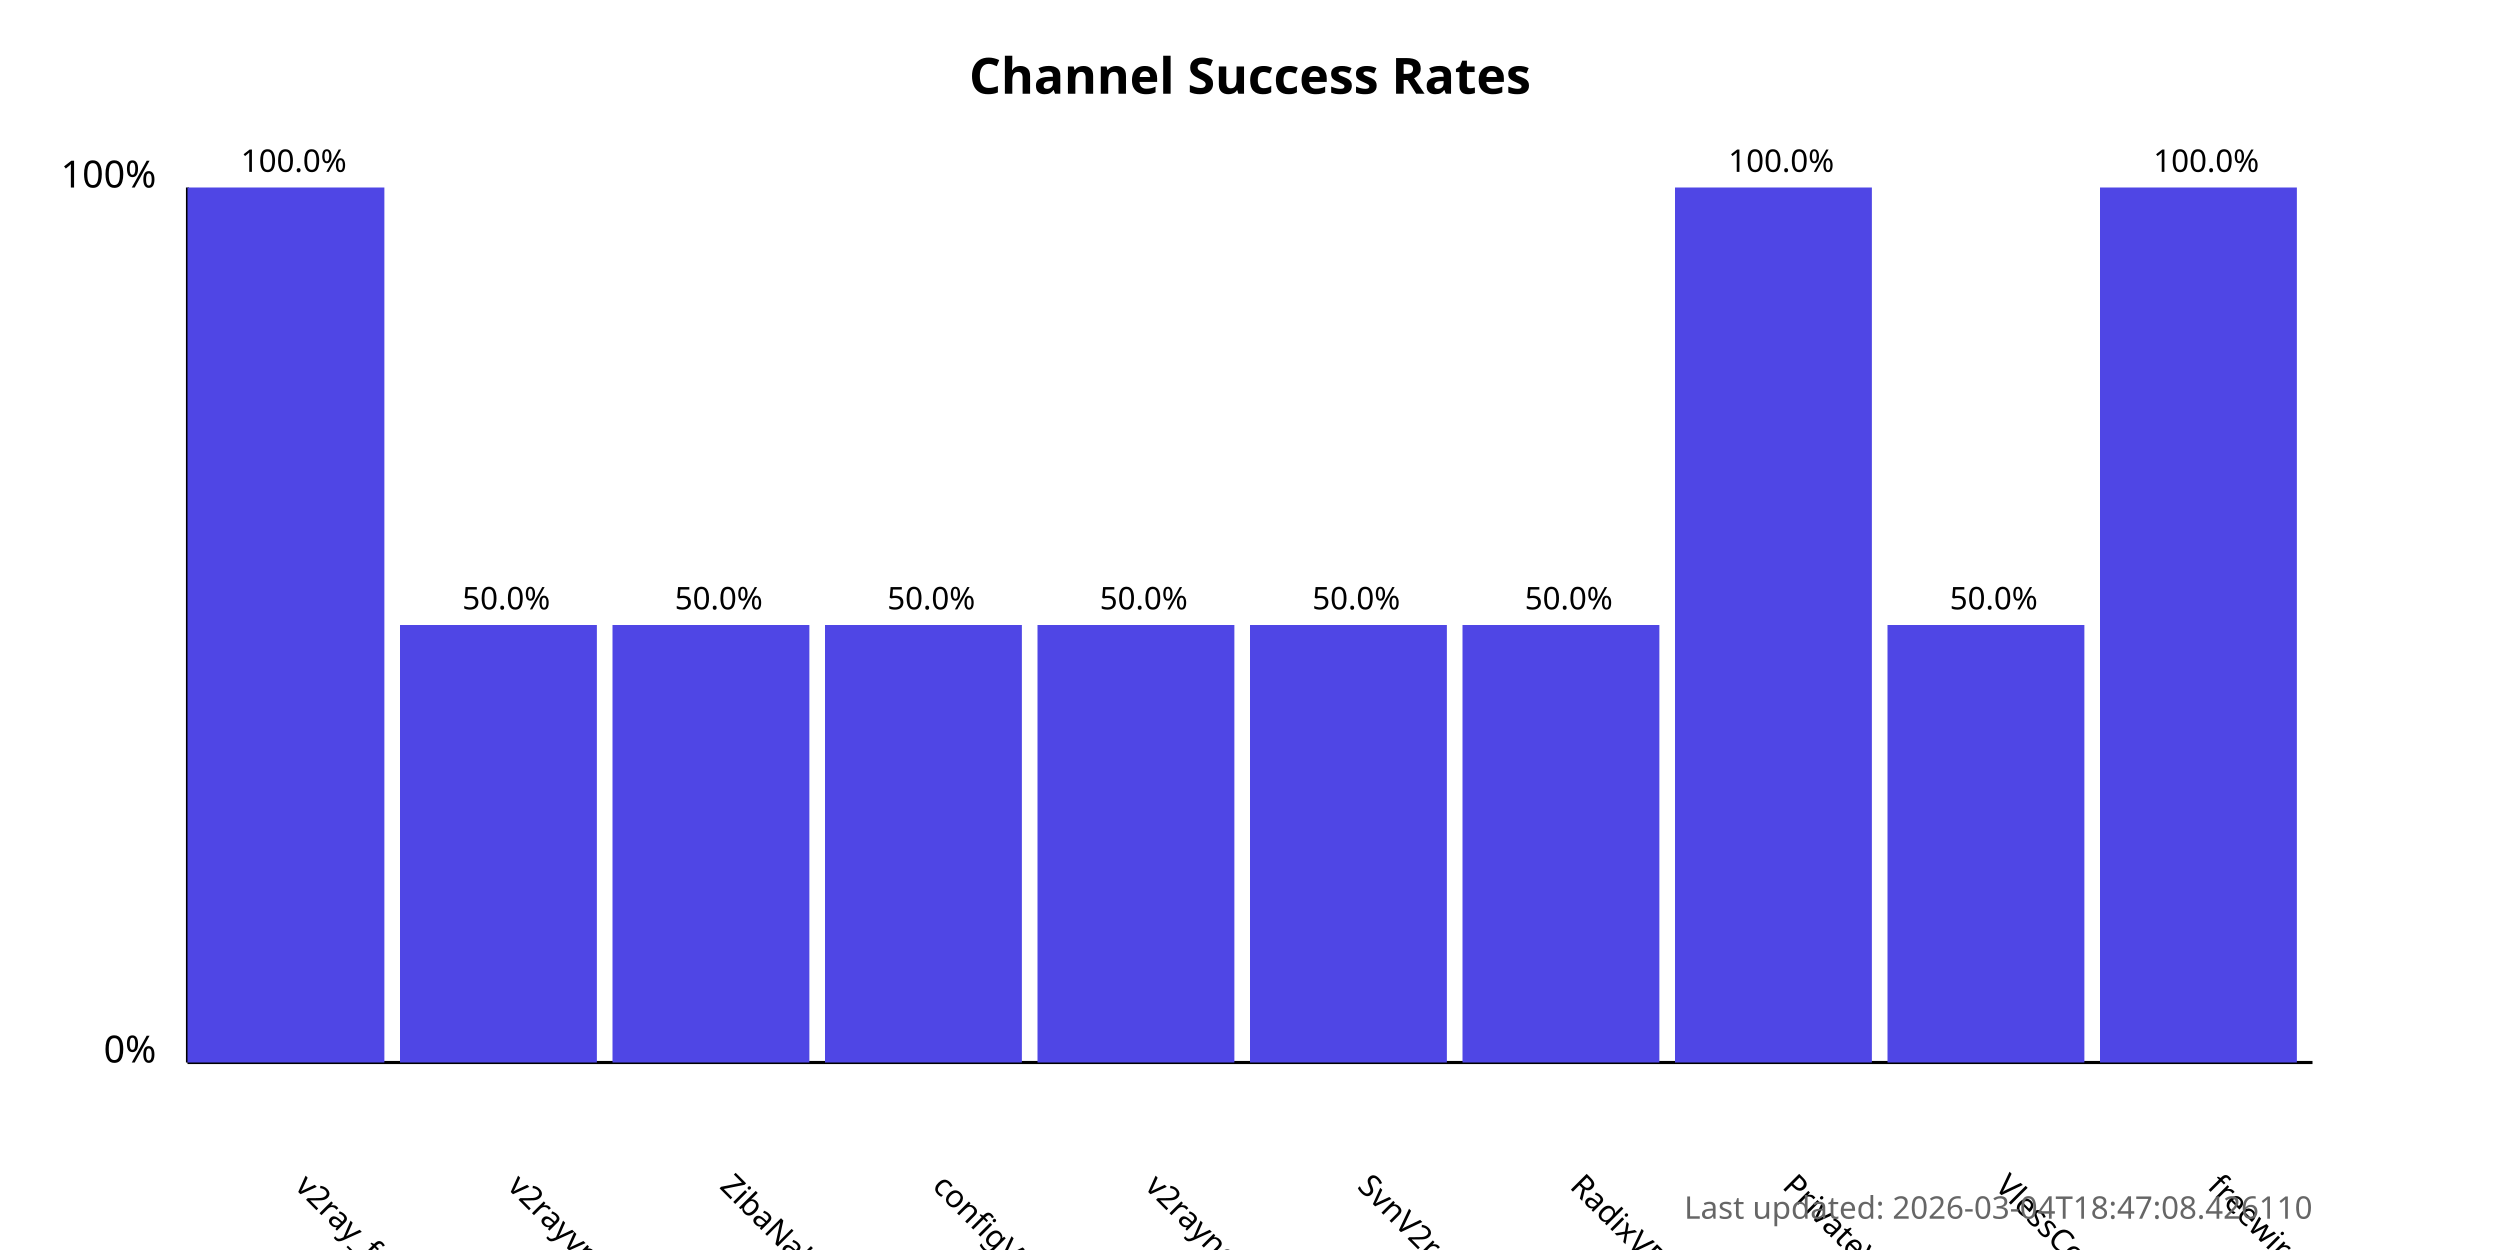
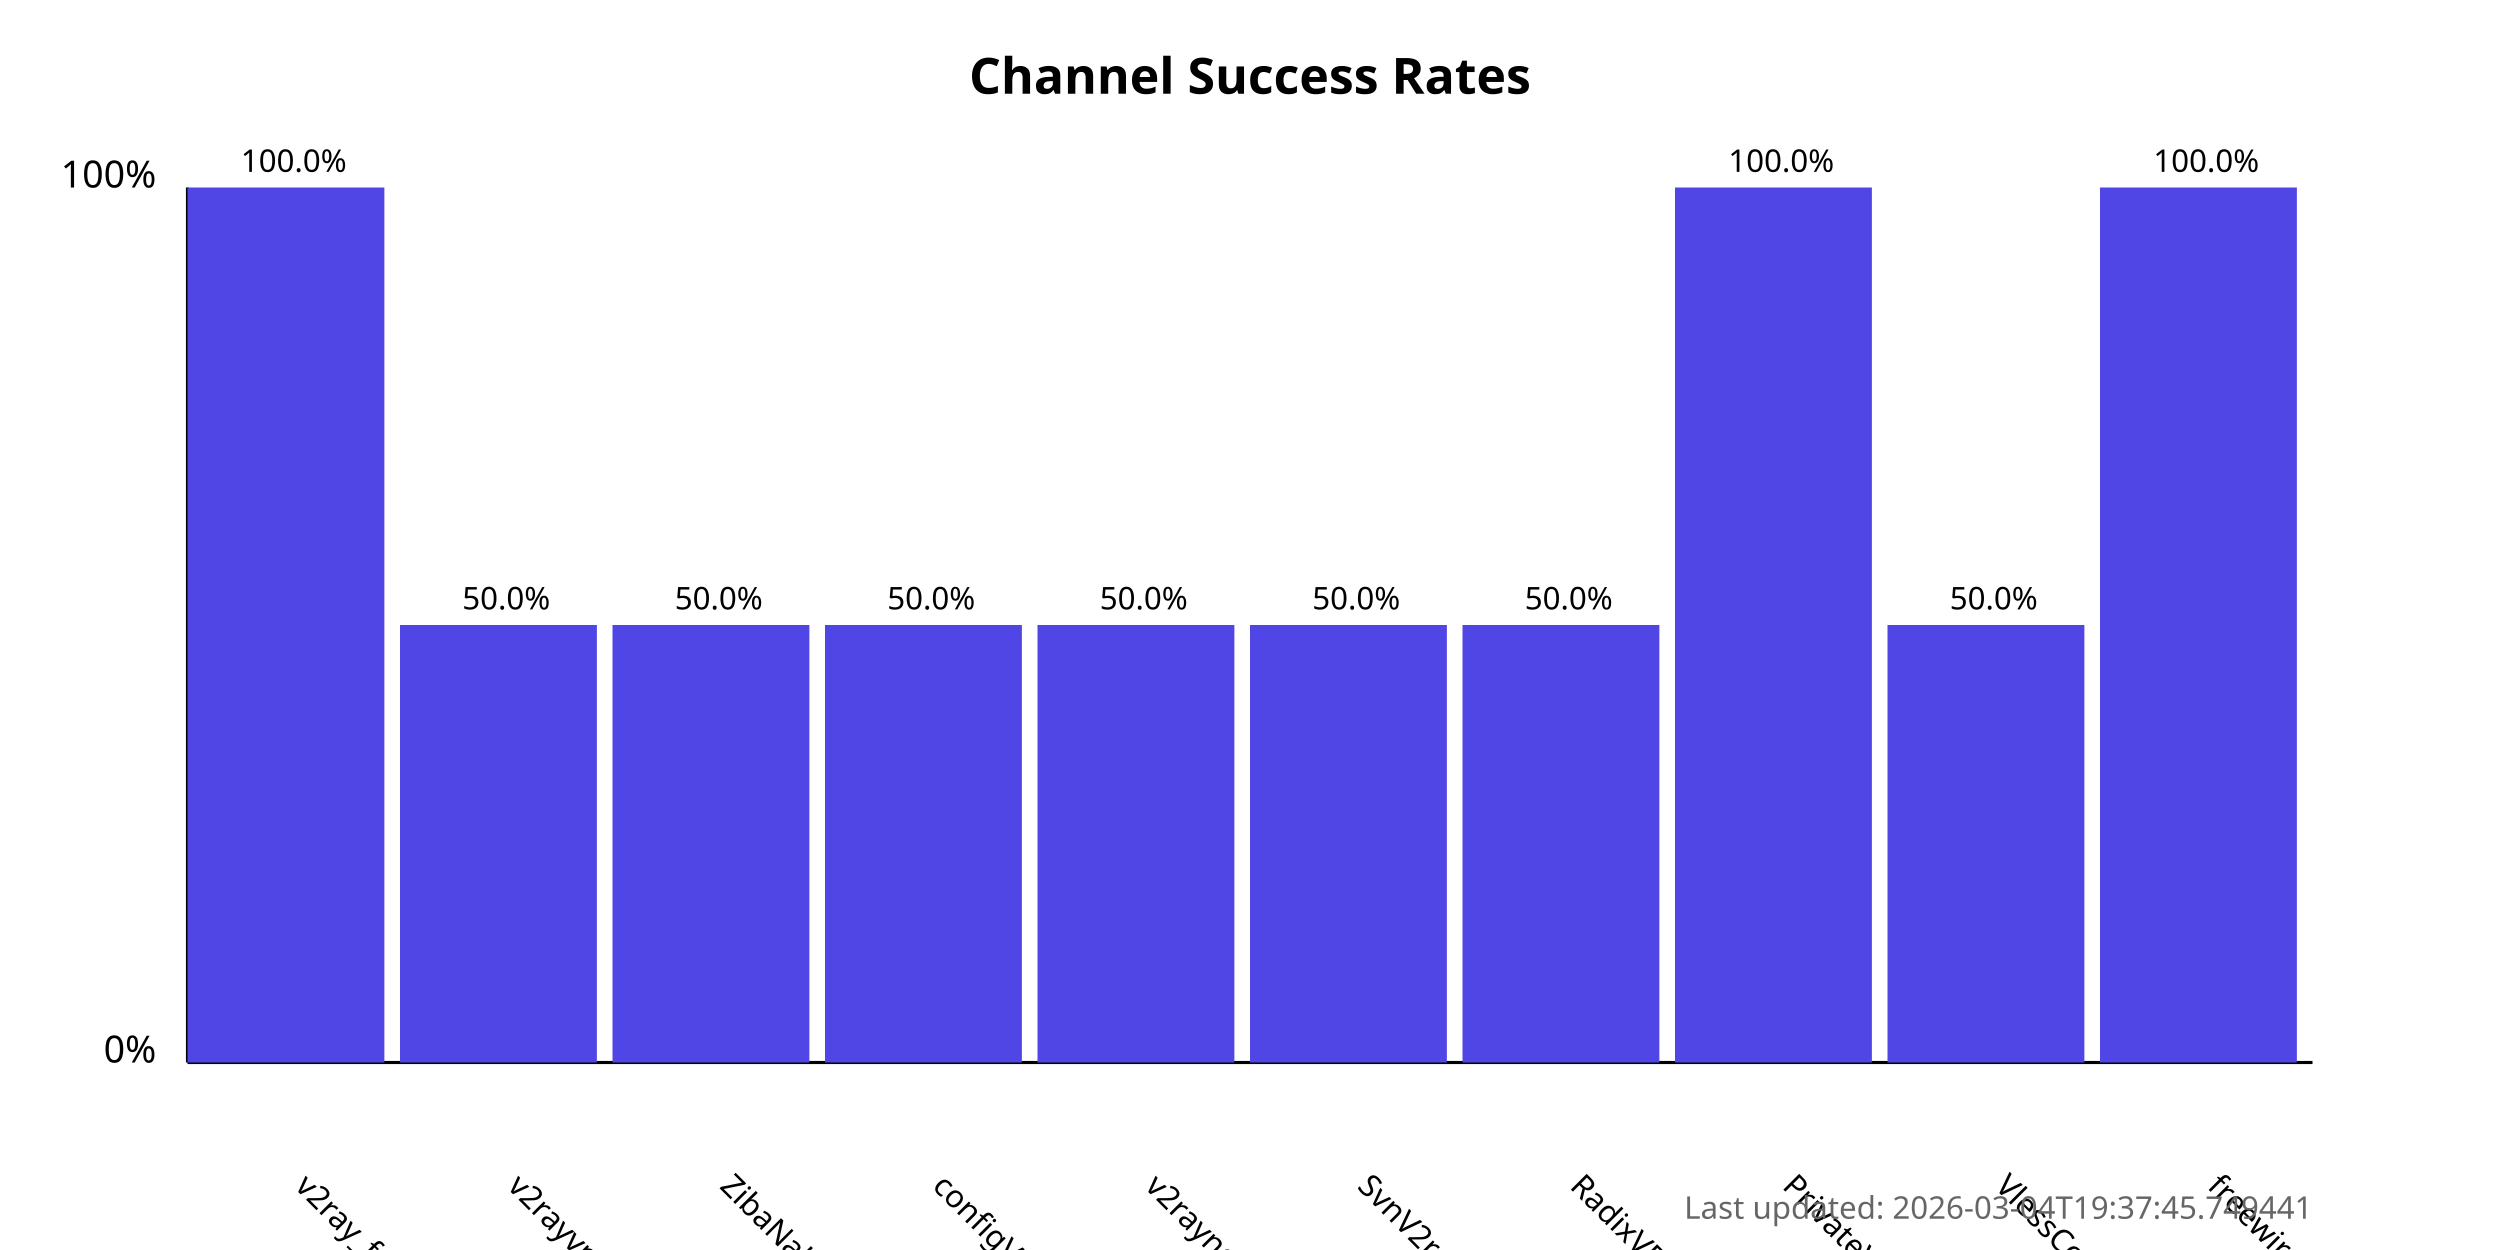
<svg xmlns="http://www.w3.org/2000/svg" width="800" height="400">
  <style>
            .chart-title { font: bold 16px sans-serif; }
            .axis-label { font: 12px sans-serif; }
            .tick-label { font: 10px sans-serif; }
            .bar { fill: #4f46e5; }
            .bar:hover { fill: #6366f1; }
            .timestamp { font: 10px sans-serif; fill: #666; }
        </style>
  <text x="400.0" y="30" text-anchor="middle" class="chart-title">
            Channel Success Rates
        </text>
  <line x1="60" y1="340" x2="60" y2="60" stroke="black" stroke-width="1" />
  <line x1="60" y1="340" x2="740" y2="340" stroke="black" stroke-width="1" />
  <text x="50" y="340" text-anchor="end" class="axis-label">0%</text>
  <text x="50" y="60" text-anchor="end" class="axis-label">100%</text>
  <g>
    <rect x="60" y="60.0" width="63.0" height="280.0" class="bar" />
    <text x="94.0" y="380" transform="rotate(45, 94.0, 380)" text-anchor="start" class="tick-label">
                v2ray_free_conf
            </text>
    <text x="94.0" y="55.0" text-anchor="middle" class="tick-label">
                100.0%
            </text>
  </g>
  <g>
    <rect x="128.0" y="200.0" width="63.0" height="140.0" class="bar" />
    <text x="162.0" y="380" transform="rotate(45, 162.0, 380)" text-anchor="start" class="tick-label">
                v2rayvpno
            </text>
    <text x="162.0" y="195.0" text-anchor="middle" class="tick-label">
                50.0%
            </text>
  </g>
  <g>
    <rect x="196.0" y="200.0" width="63.0" height="140.0" class="bar" />
    <text x="230.0" y="380" transform="rotate(45, 230.0, 380)" text-anchor="start" class="tick-label">
                ZibaNabz
            </text>
    <text x="230.0" y="195.0" text-anchor="middle" class="tick-label">
                50.0%
            </text>
  </g>
  <g>
    <rect x="264.0" y="200.0" width="63.0" height="140.0" class="bar" />
    <text x="298.0" y="380" transform="rotate(45, 298.0, 380)" text-anchor="start" class="tick-label">
                configV2rayForFree
            </text>
    <text x="298.0" y="195.0" text-anchor="middle" class="tick-label">
                50.0%
            </text>
  </g>
  <g>
    <rect x="332.0" y="200.0" width="63.0" height="140.0" class="bar" />
    <text x="366.0" y="380" transform="rotate(45, 366.0, 380)" text-anchor="start" class="tick-label">
                v2rayngvpn
            </text>
    <text x="366.0" y="195.0" text-anchor="middle" class="tick-label">
                50.0%
            </text>
  </g>
  <g>
    <rect x="400.0" y="200.0" width="63.0" height="140.0" class="bar" />
    <text x="434.0" y="380" transform="rotate(45, 434.0, 380)" text-anchor="start" class="tick-label">
                SvnV2ray
            </text>
    <text x="434.0" y="195.0" text-anchor="middle" class="tick-label">
                50.0%
            </text>
  </g>
  <g>
    <rect x="468.0" y="200.0" width="63.0" height="140.0" class="bar" />
    <text x="502.0" y="380" transform="rotate(45, 502.0, 380)" text-anchor="start" class="tick-label">
                RadixVPN
            </text>
    <text x="502.0" y="195.0" text-anchor="middle" class="tick-label">
                50.0%
            </text>
  </g>
  <g>
    <rect x="536.0" y="60.0" width="63.0" height="280.0" class="bar" />
    <text x="570.0" y="380" transform="rotate(45, 570.0, 380)" text-anchor="start" class="tick-label">
                PrivateVPNs
            </text>
    <text x="570.0" y="55.0" text-anchor="middle" class="tick-label">
                100.0%
            </text>
  </g>
  <g>
    <rect x="604.0" y="200.0" width="63.0" height="140.0" class="bar" />
    <text x="638.0" y="380" transform="rotate(45, 638.0, 380)" text-anchor="start" class="tick-label">
                VlessConfig
            </text>
    <text x="638.0" y="195.0" text-anchor="middle" class="tick-label">
                50.0%
            </text>
  </g>
  <g>
    <rect x="672.0" y="60.0" width="63.0" height="280.0" class="bar" />
    <text x="706.0" y="380" transform="rotate(45, 706.0, 380)" text-anchor="start" class="tick-label">
                freewireguard
            </text>
    <text x="706.0" y="55.0" text-anchor="middle" class="tick-label">
                100.0%
            </text>
  </g>
  <text x="740" y="390" text-anchor="end" class="timestamp">
-             Last updated: 2026-03-04T18:47:08.426110
+             Last updated: 2026-03-04T19:37:45.749441
        </text>
</svg>
